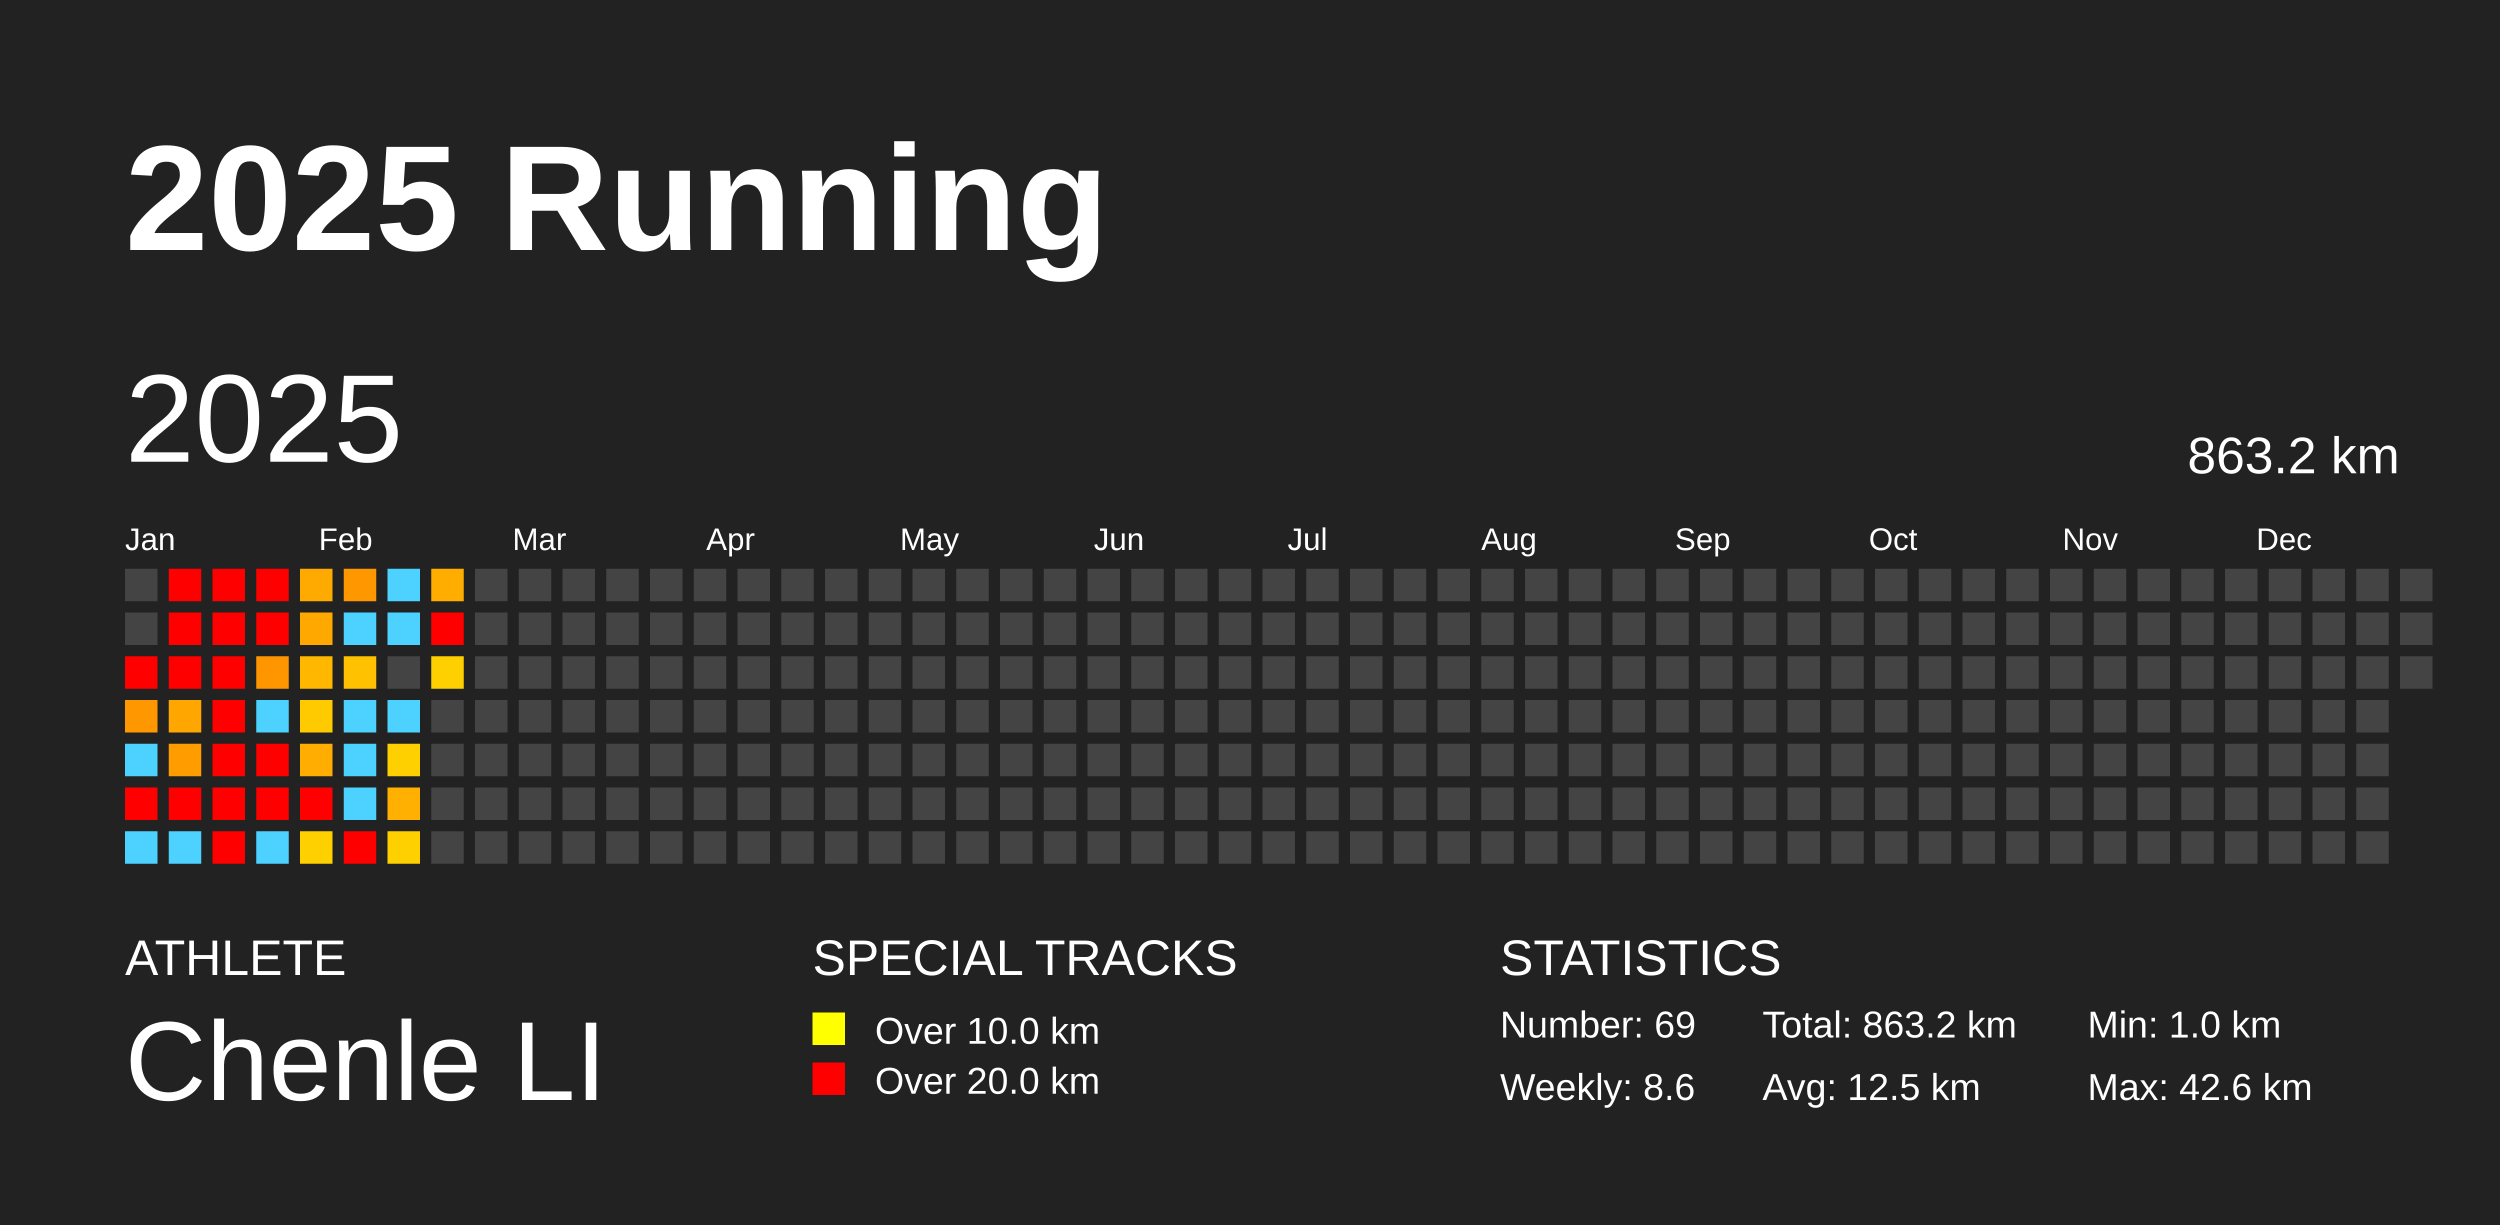
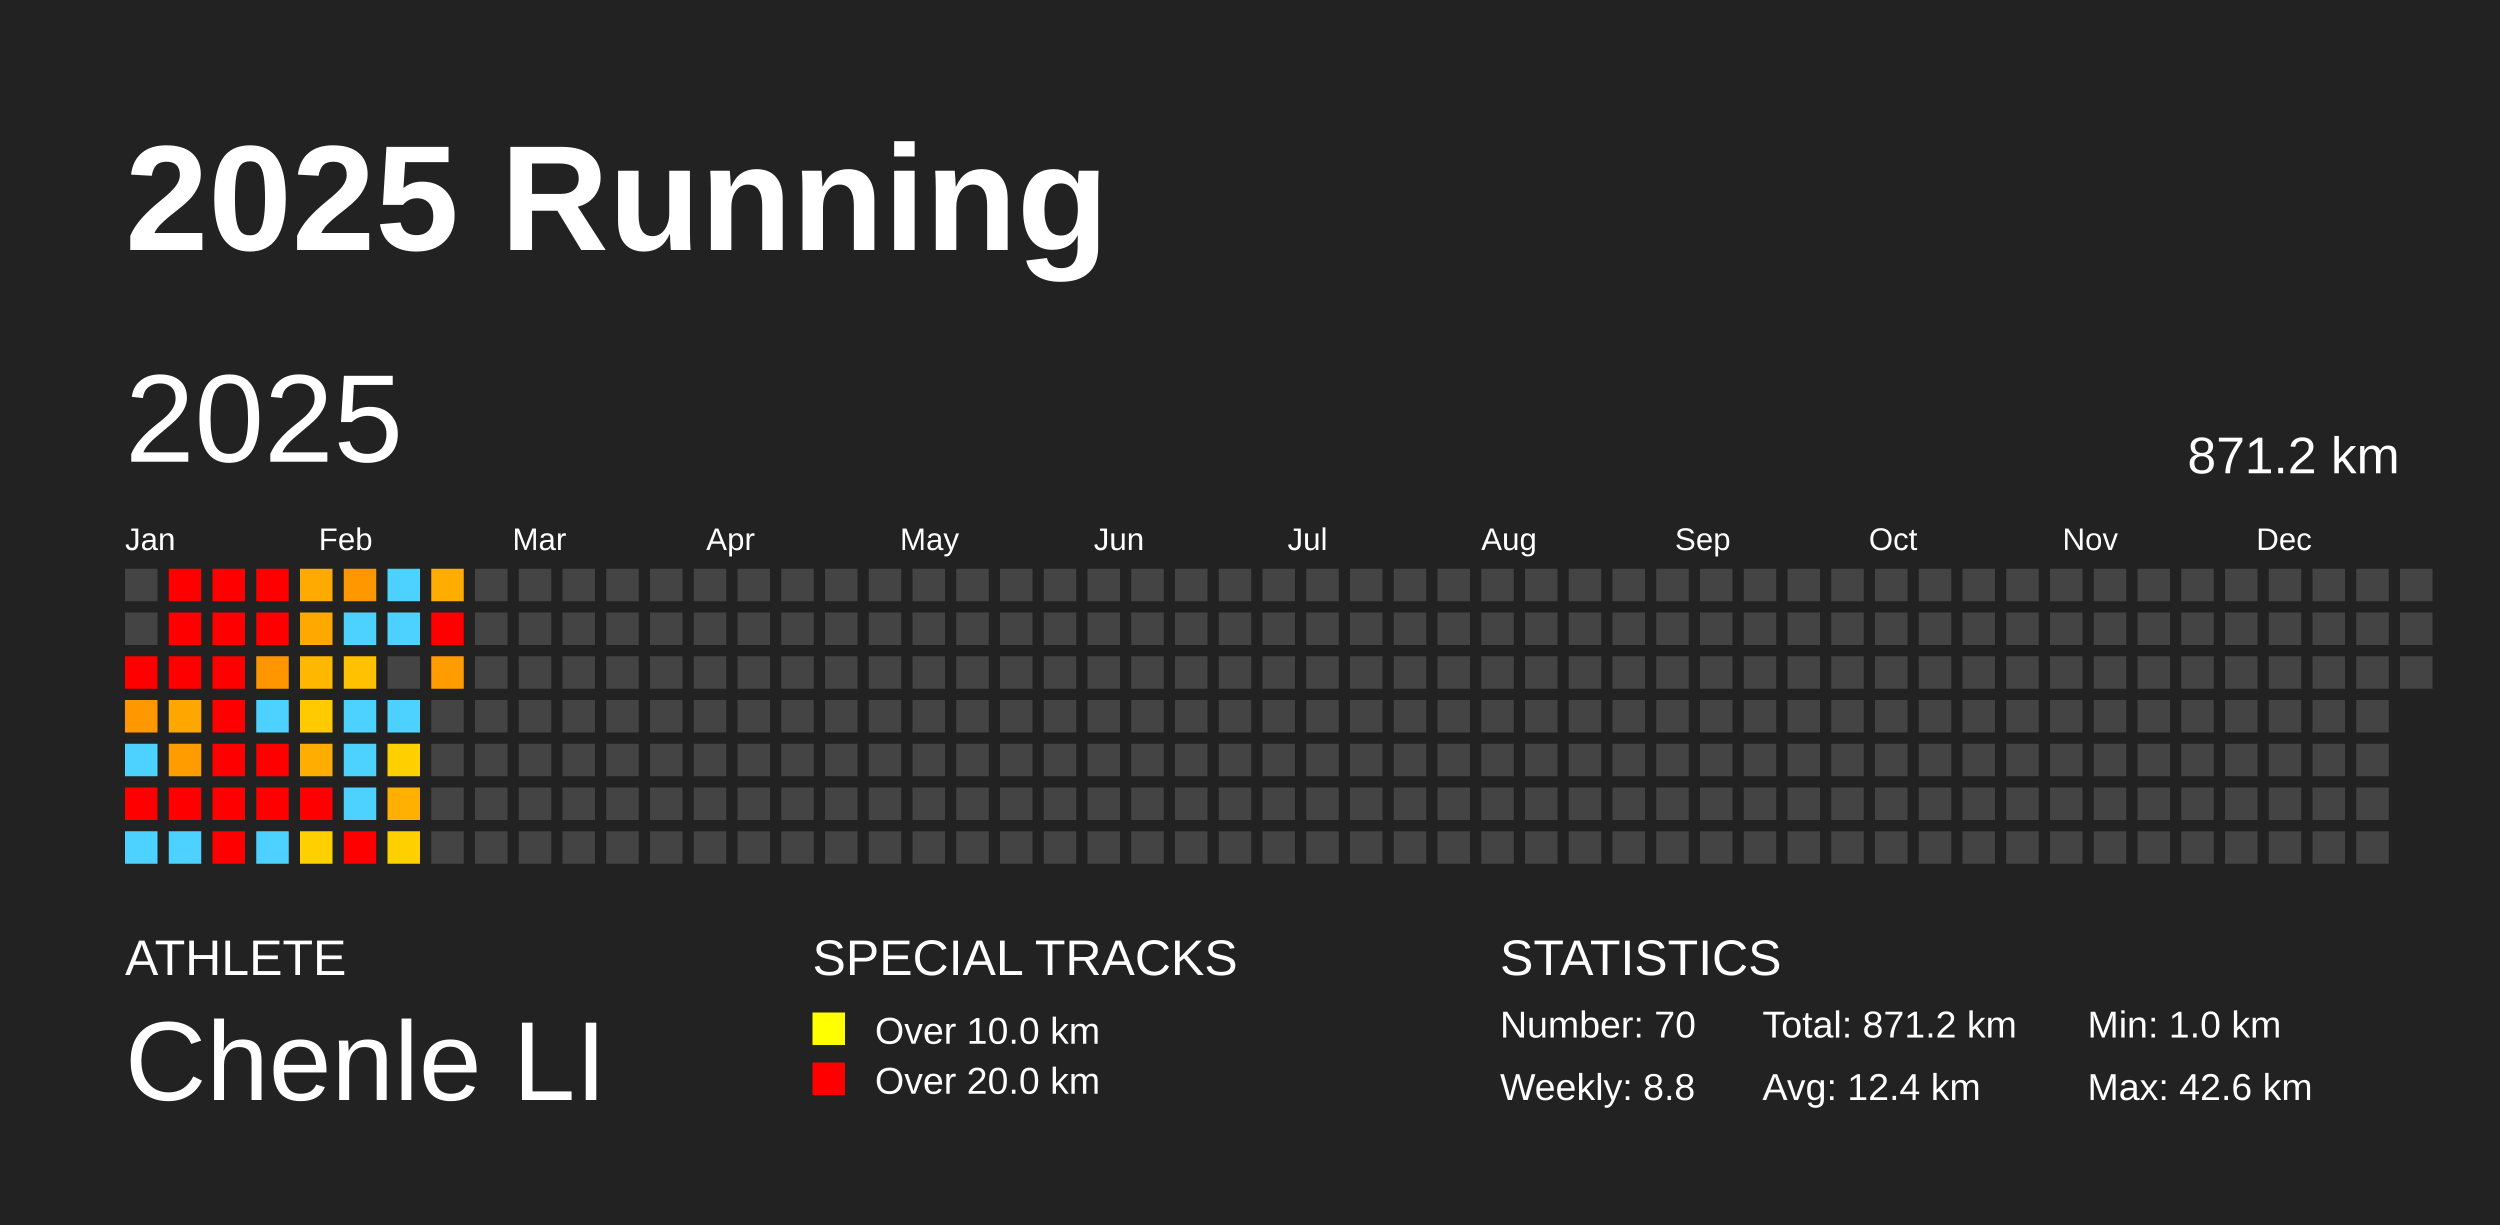
<svg xmlns="http://www.w3.org/2000/svg" baseProfile="full" height="98mm" version="1.1" viewBox="0,0,200,98" width="200mm">
  <defs />
  <rect fill="#222222" height="98" width="200" x="0" y="0" />
  <text fill="#FFFFFF" style="font-size:12px; font-family:Arial; font-weight:bold;" x="10" y="20">2025 Running</text>
  <text fill="#FFFFFF" style="font-size:4px; font-family:Arial" x="10" y="78">ATHLETE</text>
  <text fill="#FFFFFF" style="font-size:9px; font-family:Arial" x="10" y="88">Chenle LI</text>
  <text fill="#FFFFFF" style="font-size:4px; font-family:Arial" x="65" y="78">SPECIAL TRACKS</text>
  <rect fill="yellow" height="2.6" width="2.6" x="65" y="81" />
  <text fill="#FFFFFF" style="font-size:3px; font-family:Arial" x="70" y="83.5">Over 10.0 km</text>
  <rect fill="red" height="2.6" width="2.6" x="65" y="85" />
  <text fill="#FFFFFF" style="font-size:3px; font-family:Arial" x="70" y="87.5">Over 20.0 km</text>
  <text fill="#FFFFFF" style="font-size:4px; font-family:Arial" x="120" y="78">STATISTICS</text>
-   <text fill="#FFFFFF" style="font-size:3px; font-family:Arial" x="120" y="83">Number: 69</text>
-   <text fill="#FFFFFF" style="font-size:3px; font-family:Arial" x="120" y="88">Weekly: 8.6</text>
-   <text fill="#FFFFFF" style="font-size:3px; font-family:Arial" x="141" y="83">Total: 863.2 km</text>
-   <text fill="#FFFFFF" style="font-size:3px; font-family:Arial" x="141" y="88">Avg: 12.5 km</text>
+   <text fill="#FFFFFF" style="font-size:3px; font-family:Arial" x="120" y="83">Number: 70</text>
+   <text fill="#FFFFFF" style="font-size:3px; font-family:Arial" x="120" y="88">Weekly: 8.8</text>
+   <text fill="#FFFFFF" style="font-size:3px; font-family:Arial" x="141" y="83">Total: 871.2 km</text>
+   <text fill="#FFFFFF" style="font-size:3px; font-family:Arial" x="141" y="88">Avg: 12.4 km</text>
  <text fill="#FFFFFF" style="font-size:3px; font-family:Arial" x="167" y="83">Min: 1.0 km</text>
  <text fill="#FFFFFF" style="font-size:3px; font-family:Arial" x="167" y="88">Max: 42.6 km</text>
  <text dominant-baseline="hanging" fill="#FFFFFF" style="font-size:10.0px; font-family:Arial;" x="10" y="30">2025</text>
-   <text dominant-baseline="hanging" fill="#FFFFFF" style="font-size:4.125px; font-family:Arial;" x="175" y="35">863.2 km</text>
+   <text dominant-baseline="hanging" fill="#FFFFFF" style="font-size:4.125px; font-family:Arial;" x="175" y="35">871.2 km</text>
  <text fill="#FFFFFF" style="font-size:2.5px; font-family:Arial" x="10.0" y="44">Jan</text>
  <text fill="#FFFFFF" style="font-size:2.5px; font-family:Arial" x="25.5" y="44">Feb</text>
  <text fill="#FFFFFF" style="font-size:2.5px; font-family:Arial" x="41.0" y="44">Mar</text>
  <text fill="#FFFFFF" style="font-size:2.5px; font-family:Arial" x="56.5" y="44">Apr</text>
  <text fill="#FFFFFF" style="font-size:2.5px; font-family:Arial" x="72.0" y="44">May</text>
  <text fill="#FFFFFF" style="font-size:2.5px; font-family:Arial" x="87.5" y="44">Jun</text>
  <text fill="#FFFFFF" style="font-size:2.5px; font-family:Arial" x="103.0" y="44">Jul</text>
  <text fill="#FFFFFF" style="font-size:2.5px; font-family:Arial" x="118.5" y="44">Aug</text>
  <text fill="#FFFFFF" style="font-size:2.5px; font-family:Arial" x="134.0" y="44">Sep</text>
  <text fill="#FFFFFF" style="font-size:2.5px; font-family:Arial" x="149.5" y="44">Oct</text>
  <text fill="#FFFFFF" style="font-size:2.5px; font-family:Arial" x="165.0" y="44">Nov</text>
  <text fill="#FFFFFF" style="font-size:2.5px; font-family:Arial" x="180.5" y="44">Dec</text>
  <rect fill="#444444" height="2.6" width="2.6" x="10.0" y="45.5" />
  <rect fill="#444444" height="2.6" width="2.6" x="10.0" y="49.0" />
  <rect fill="red" height="2.6" width="2.6" x="10.0" y="52.5" />
  <rect fill="#ff9700" height="2.6" width="2.6" x="10.0" y="56.0" />
  <rect fill="#4dd2ff" height="2.6" width="2.6" x="10.0" y="59.5" />
  <rect fill="red" height="2.6" width="2.6" x="10.0" y="63.0" />
  <rect fill="#4dd2ff" height="2.6" width="2.6" x="10.0" y="66.5" />
  <rect fill="red" height="2.6" width="2.6" x="13.5" y="45.5" />
  <rect fill="red" height="2.6" width="2.6" x="13.5" y="49.0" />
  <rect fill="red" height="2.6" width="2.6" x="13.5" y="52.5" />
  <rect fill="#ffa700" height="2.6" width="2.6" x="13.5" y="56.0" />
  <rect fill="#ff9d00" height="2.6" width="2.6" x="13.5" y="59.5" />
  <rect fill="red" height="2.6" width="2.6" x="13.5" y="63.0" />
  <rect fill="#4dd2ff" height="2.6" width="2.6" x="13.5" y="66.5" />
  <rect fill="red" height="2.6" width="2.6" x="17.0" y="45.5" />
  <rect fill="red" height="2.6" width="2.6" x="17.0" y="49.0" />
  <rect fill="red" height="2.6" width="2.6" x="17.0" y="52.5" />
  <rect fill="red" height="2.6" width="2.6" x="17.0" y="56.0" />
  <rect fill="red" height="2.6" width="2.6" x="17.0" y="59.5" />
  <rect fill="red" height="2.6" width="2.6" x="17.0" y="63.0" />
  <rect fill="red" height="2.6" width="2.6" x="17.0" y="66.5" />
  <rect fill="red" height="2.6" width="2.6" x="20.5" y="45.5" />
  <rect fill="red" height="2.6" width="2.6" x="20.5" y="49.0" />
  <rect fill="#ff9600" height="2.6" width="2.6" x="20.5" y="52.5" />
  <rect fill="#4dd2ff" height="2.6" width="2.6" x="20.5" y="56.0" />
  <rect fill="red" height="2.6" width="2.6" x="20.5" y="59.5" />
  <rect fill="red" height="2.6" width="2.6" x="20.5" y="63.0" />
  <rect fill="#4dd2ff" height="2.6" width="2.6" x="20.5" y="66.5" />
  <rect fill="#ffaa00" height="2.6" width="2.6" x="24.0" y="45.5" />
  <rect fill="#ffa900" height="2.6" width="2.6" x="24.0" y="49.0" />
  <rect fill="#ffb700" height="2.6" width="2.6" x="24.0" y="52.5" />
  <rect fill="#ffca00" height="2.6" width="2.6" x="24.0" y="56.0" />
  <rect fill="#ffad00" height="2.6" width="2.6" x="24.0" y="59.5" />
  <rect fill="red" height="2.6" width="2.6" x="24.0" y="63.0" />
  <rect fill="#ffd000" height="2.6" width="2.6" x="24.0" y="66.5" />
  <rect fill="#ff9700" height="2.6" width="2.6" x="27.5" y="45.5" />
  <rect fill="#4dd2ff" height="2.6" width="2.6" x="27.5" y="49.0" />
  <rect fill="#ffc100" height="2.6" width="2.6" x="27.5" y="52.5" />
  <rect fill="#4dd2ff" height="2.6" width="2.6" x="27.5" y="56.0" />
  <rect fill="#4dd2ff" height="2.6" width="2.6" x="27.5" y="59.5" />
  <rect fill="#4dd2ff" height="2.6" width="2.6" x="27.5" y="63.0" />
  <rect fill="red" height="2.6" width="2.6" x="27.5" y="66.5" />
  <rect fill="#4dd2ff" height="2.6" width="2.6" x="31.0" y="45.5" />
  <rect fill="#4dd2ff" height="2.6" width="2.6" x="31.0" y="49.0" />
  <rect fill="#444444" height="2.6" width="2.6" x="31.0" y="52.5" />
  <rect fill="#4dd2ff" height="2.6" width="2.6" x="31.0" y="56.0" />
  <rect fill="#ffd000" height="2.6" width="2.6" x="31.0" y="59.5" />
  <rect fill="#ffb000" height="2.6" width="2.6" x="31.0" y="63.0" />
  <rect fill="#ffd000" height="2.6" width="2.6" x="31.0" y="66.5" />
  <rect fill="#ffae00" height="2.6" width="2.6" x="34.5" y="45.5" />
  <rect fill="red" height="2.6" width="2.6" x="34.5" y="49.0" />
-   <rect fill="#ffd000" height="2.6" width="2.6" x="34.5" y="52.5" />
+   <rect fill="#ff9d00" height="2.6" width="2.6" x="34.5" y="52.5" />
  <rect fill="#444444" height="2.6" width="2.6" x="34.5" y="56.0" />
  <rect fill="#444444" height="2.6" width="2.6" x="34.5" y="59.5" />
  <rect fill="#444444" height="2.6" width="2.6" x="34.5" y="63.0" />
  <rect fill="#444444" height="2.6" width="2.6" x="34.5" y="66.5" />
  <rect fill="#444444" height="2.6" width="2.6" x="38.0" y="45.5" />
  <rect fill="#444444" height="2.6" width="2.6" x="38.0" y="49.0" />
  <rect fill="#444444" height="2.6" width="2.6" x="38.0" y="52.5" />
  <rect fill="#444444" height="2.6" width="2.6" x="38.0" y="56.0" />
  <rect fill="#444444" height="2.6" width="2.6" x="38.0" y="59.5" />
  <rect fill="#444444" height="2.6" width="2.6" x="38.0" y="63.0" />
  <rect fill="#444444" height="2.6" width="2.6" x="38.0" y="66.5" />
  <rect fill="#444444" height="2.6" width="2.6" x="41.5" y="45.5" />
  <rect fill="#444444" height="2.6" width="2.6" x="41.5" y="49.0" />
  <rect fill="#444444" height="2.6" width="2.6" x="41.5" y="52.5" />
  <rect fill="#444444" height="2.6" width="2.6" x="41.5" y="56.0" />
  <rect fill="#444444" height="2.6" width="2.6" x="41.5" y="59.5" />
  <rect fill="#444444" height="2.6" width="2.6" x="41.5" y="63.0" />
  <rect fill="#444444" height="2.6" width="2.6" x="41.5" y="66.5" />
  <rect fill="#444444" height="2.6" width="2.6" x="45.0" y="45.5" />
  <rect fill="#444444" height="2.6" width="2.6" x="45.0" y="49.0" />
  <rect fill="#444444" height="2.6" width="2.6" x="45.0" y="52.5" />
  <rect fill="#444444" height="2.6" width="2.6" x="45.0" y="56.0" />
  <rect fill="#444444" height="2.6" width="2.6" x="45.0" y="59.5" />
  <rect fill="#444444" height="2.6" width="2.6" x="45.0" y="63.0" />
  <rect fill="#444444" height="2.6" width="2.6" x="45.0" y="66.5" />
  <rect fill="#444444" height="2.6" width="2.6" x="48.5" y="45.5" />
  <rect fill="#444444" height="2.6" width="2.6" x="48.5" y="49.0" />
  <rect fill="#444444" height="2.6" width="2.6" x="48.5" y="52.5" />
  <rect fill="#444444" height="2.6" width="2.6" x="48.5" y="56.0" />
  <rect fill="#444444" height="2.6" width="2.6" x="48.5" y="59.5" />
  <rect fill="#444444" height="2.6" width="2.6" x="48.5" y="63.0" />
  <rect fill="#444444" height="2.6" width="2.6" x="48.5" y="66.5" />
  <rect fill="#444444" height="2.6" width="2.6" x="52.0" y="45.5" />
  <rect fill="#444444" height="2.6" width="2.6" x="52.0" y="49.0" />
  <rect fill="#444444" height="2.6" width="2.6" x="52.0" y="52.5" />
  <rect fill="#444444" height="2.6" width="2.6" x="52.0" y="56.0" />
  <rect fill="#444444" height="2.6" width="2.6" x="52.0" y="59.5" />
  <rect fill="#444444" height="2.6" width="2.6" x="52.0" y="63.0" />
  <rect fill="#444444" height="2.6" width="2.6" x="52.0" y="66.5" />
  <rect fill="#444444" height="2.6" width="2.6" x="55.5" y="45.5" />
  <rect fill="#444444" height="2.6" width="2.6" x="55.5" y="49.0" />
  <rect fill="#444444" height="2.6" width="2.6" x="55.5" y="52.5" />
  <rect fill="#444444" height="2.6" width="2.6" x="55.5" y="56.0" />
  <rect fill="#444444" height="2.6" width="2.6" x="55.5" y="59.5" />
  <rect fill="#444444" height="2.6" width="2.6" x="55.5" y="63.0" />
  <rect fill="#444444" height="2.6" width="2.6" x="55.5" y="66.5" />
  <rect fill="#444444" height="2.6" width="2.6" x="59.0" y="45.5" />
  <rect fill="#444444" height="2.6" width="2.6" x="59.0" y="49.0" />
  <rect fill="#444444" height="2.6" width="2.6" x="59.0" y="52.5" />
  <rect fill="#444444" height="2.6" width="2.6" x="59.0" y="56.0" />
  <rect fill="#444444" height="2.6" width="2.6" x="59.0" y="59.5" />
  <rect fill="#444444" height="2.6" width="2.6" x="59.0" y="63.0" />
  <rect fill="#444444" height="2.6" width="2.6" x="59.0" y="66.5" />
  <rect fill="#444444" height="2.6" width="2.6" x="62.5" y="45.5" />
  <rect fill="#444444" height="2.6" width="2.6" x="62.5" y="49.0" />
  <rect fill="#444444" height="2.6" width="2.6" x="62.5" y="52.5" />
  <rect fill="#444444" height="2.6" width="2.6" x="62.5" y="56.0" />
  <rect fill="#444444" height="2.6" width="2.6" x="62.5" y="59.5" />
  <rect fill="#444444" height="2.6" width="2.6" x="62.5" y="63.0" />
  <rect fill="#444444" height="2.6" width="2.6" x="62.5" y="66.5" />
  <rect fill="#444444" height="2.6" width="2.6" x="66.0" y="45.5" />
  <rect fill="#444444" height="2.6" width="2.6" x="66.0" y="49.0" />
  <rect fill="#444444" height="2.6" width="2.6" x="66.0" y="52.5" />
  <rect fill="#444444" height="2.6" width="2.6" x="66.0" y="56.0" />
  <rect fill="#444444" height="2.6" width="2.6" x="66.0" y="59.5" />
  <rect fill="#444444" height="2.6" width="2.6" x="66.0" y="63.0" />
  <rect fill="#444444" height="2.6" width="2.6" x="66.0" y="66.5" />
  <rect fill="#444444" height="2.6" width="2.6" x="69.5" y="45.5" />
  <rect fill="#444444" height="2.6" width="2.6" x="69.5" y="49.0" />
  <rect fill="#444444" height="2.6" width="2.6" x="69.5" y="52.5" />
  <rect fill="#444444" height="2.6" width="2.6" x="69.5" y="56.0" />
  <rect fill="#444444" height="2.6" width="2.6" x="69.5" y="59.5" />
  <rect fill="#444444" height="2.6" width="2.6" x="69.5" y="63.0" />
  <rect fill="#444444" height="2.6" width="2.6" x="69.5" y="66.5" />
  <rect fill="#444444" height="2.6" width="2.6" x="73.0" y="45.5" />
  <rect fill="#444444" height="2.6" width="2.6" x="73.0" y="49.0" />
  <rect fill="#444444" height="2.6" width="2.6" x="73.0" y="52.5" />
  <rect fill="#444444" height="2.6" width="2.6" x="73.0" y="56.0" />
  <rect fill="#444444" height="2.6" width="2.6" x="73.0" y="59.5" />
  <rect fill="#444444" height="2.6" width="2.6" x="73.0" y="63.0" />
  <rect fill="#444444" height="2.6" width="2.6" x="73.0" y="66.5" />
  <rect fill="#444444" height="2.6" width="2.6" x="76.5" y="45.5" />
  <rect fill="#444444" height="2.6" width="2.6" x="76.5" y="49.0" />
  <rect fill="#444444" height="2.6" width="2.6" x="76.5" y="52.5" />
  <rect fill="#444444" height="2.6" width="2.6" x="76.5" y="56.0" />
  <rect fill="#444444" height="2.6" width="2.6" x="76.5" y="59.5" />
  <rect fill="#444444" height="2.6" width="2.6" x="76.5" y="63.0" />
  <rect fill="#444444" height="2.6" width="2.6" x="76.5" y="66.5" />
  <rect fill="#444444" height="2.6" width="2.6" x="80.0" y="45.5" />
  <rect fill="#444444" height="2.6" width="2.6" x="80.0" y="49.0" />
  <rect fill="#444444" height="2.6" width="2.6" x="80.0" y="52.5" />
  <rect fill="#444444" height="2.6" width="2.6" x="80.0" y="56.0" />
  <rect fill="#444444" height="2.6" width="2.6" x="80.0" y="59.5" />
  <rect fill="#444444" height="2.6" width="2.6" x="80.0" y="63.0" />
  <rect fill="#444444" height="2.6" width="2.6" x="80.0" y="66.5" />
  <rect fill="#444444" height="2.6" width="2.6" x="83.5" y="45.5" />
  <rect fill="#444444" height="2.6" width="2.6" x="83.5" y="49.0" />
  <rect fill="#444444" height="2.6" width="2.6" x="83.5" y="52.5" />
  <rect fill="#444444" height="2.6" width="2.6" x="83.5" y="56.0" />
  <rect fill="#444444" height="2.6" width="2.6" x="83.5" y="59.5" />
  <rect fill="#444444" height="2.6" width="2.6" x="83.5" y="63.0" />
  <rect fill="#444444" height="2.6" width="2.6" x="83.5" y="66.5" />
  <rect fill="#444444" height="2.6" width="2.6" x="87.0" y="45.5" />
  <rect fill="#444444" height="2.6" width="2.6" x="87.0" y="49.0" />
  <rect fill="#444444" height="2.6" width="2.6" x="87.0" y="52.5" />
  <rect fill="#444444" height="2.6" width="2.6" x="87.0" y="56.0" />
  <rect fill="#444444" height="2.6" width="2.6" x="87.0" y="59.5" />
  <rect fill="#444444" height="2.6" width="2.6" x="87.0" y="63.0" />
  <rect fill="#444444" height="2.6" width="2.6" x="87.0" y="66.5" />
  <rect fill="#444444" height="2.6" width="2.6" x="90.5" y="45.5" />
  <rect fill="#444444" height="2.6" width="2.6" x="90.5" y="49.0" />
  <rect fill="#444444" height="2.6" width="2.6" x="90.5" y="52.5" />
  <rect fill="#444444" height="2.6" width="2.6" x="90.5" y="56.0" />
  <rect fill="#444444" height="2.6" width="2.6" x="90.5" y="59.5" />
  <rect fill="#444444" height="2.6" width="2.6" x="90.5" y="63.0" />
  <rect fill="#444444" height="2.6" width="2.6" x="90.5" y="66.5" />
  <rect fill="#444444" height="2.6" width="2.6" x="94.0" y="45.5" />
  <rect fill="#444444" height="2.6" width="2.6" x="94.0" y="49.0" />
  <rect fill="#444444" height="2.6" width="2.6" x="94.0" y="52.5" />
  <rect fill="#444444" height="2.6" width="2.6" x="94.0" y="56.0" />
  <rect fill="#444444" height="2.6" width="2.6" x="94.0" y="59.5" />
  <rect fill="#444444" height="2.6" width="2.6" x="94.0" y="63.0" />
  <rect fill="#444444" height="2.6" width="2.6" x="94.0" y="66.5" />
  <rect fill="#444444" height="2.6" width="2.6" x="97.5" y="45.5" />
  <rect fill="#444444" height="2.6" width="2.6" x="97.5" y="49.0" />
  <rect fill="#444444" height="2.6" width="2.6" x="97.5" y="52.5" />
  <rect fill="#444444" height="2.6" width="2.6" x="97.5" y="56.0" />
  <rect fill="#444444" height="2.6" width="2.6" x="97.5" y="59.5" />
  <rect fill="#444444" height="2.6" width="2.6" x="97.5" y="63.0" />
  <rect fill="#444444" height="2.6" width="2.6" x="97.5" y="66.5" />
  <rect fill="#444444" height="2.6" width="2.6" x="101.0" y="45.5" />
  <rect fill="#444444" height="2.6" width="2.6" x="101.0" y="49.0" />
  <rect fill="#444444" height="2.6" width="2.6" x="101.0" y="52.5" />
  <rect fill="#444444" height="2.6" width="2.6" x="101.0" y="56.0" />
  <rect fill="#444444" height="2.6" width="2.6" x="101.0" y="59.5" />
  <rect fill="#444444" height="2.6" width="2.6" x="101.0" y="63.0" />
  <rect fill="#444444" height="2.6" width="2.6" x="101.0" y="66.5" />
  <rect fill="#444444" height="2.6" width="2.6" x="104.5" y="45.5" />
  <rect fill="#444444" height="2.6" width="2.6" x="104.5" y="49.0" />
  <rect fill="#444444" height="2.6" width="2.6" x="104.5" y="52.5" />
  <rect fill="#444444" height="2.6" width="2.6" x="104.5" y="56.0" />
  <rect fill="#444444" height="2.6" width="2.6" x="104.5" y="59.5" />
  <rect fill="#444444" height="2.6" width="2.6" x="104.5" y="63.0" />
  <rect fill="#444444" height="2.6" width="2.6" x="104.5" y="66.5" />
  <rect fill="#444444" height="2.6" width="2.6" x="108.0" y="45.5" />
  <rect fill="#444444" height="2.6" width="2.6" x="108.0" y="49.0" />
  <rect fill="#444444" height="2.6" width="2.6" x="108.0" y="52.5" />
  <rect fill="#444444" height="2.6" width="2.6" x="108.0" y="56.0" />
  <rect fill="#444444" height="2.6" width="2.6" x="108.0" y="59.5" />
  <rect fill="#444444" height="2.6" width="2.6" x="108.0" y="63.0" />
  <rect fill="#444444" height="2.6" width="2.6" x="108.0" y="66.5" />
  <rect fill="#444444" height="2.6" width="2.6" x="111.5" y="45.5" />
  <rect fill="#444444" height="2.6" width="2.6" x="111.5" y="49.0" />
  <rect fill="#444444" height="2.6" width="2.6" x="111.5" y="52.5" />
  <rect fill="#444444" height="2.6" width="2.6" x="111.5" y="56.0" />
  <rect fill="#444444" height="2.6" width="2.6" x="111.5" y="59.5" />
  <rect fill="#444444" height="2.6" width="2.6" x="111.5" y="63.0" />
  <rect fill="#444444" height="2.6" width="2.6" x="111.5" y="66.5" />
  <rect fill="#444444" height="2.6" width="2.6" x="115.0" y="45.5" />
  <rect fill="#444444" height="2.6" width="2.6" x="115.0" y="49.0" />
  <rect fill="#444444" height="2.6" width="2.6" x="115.0" y="52.5" />
  <rect fill="#444444" height="2.6" width="2.6" x="115.0" y="56.0" />
  <rect fill="#444444" height="2.6" width="2.6" x="115.0" y="59.5" />
  <rect fill="#444444" height="2.6" width="2.6" x="115.0" y="63.0" />
  <rect fill="#444444" height="2.6" width="2.6" x="115.0" y="66.5" />
  <rect fill="#444444" height="2.6" width="2.6" x="118.5" y="45.5" />
  <rect fill="#444444" height="2.6" width="2.6" x="118.5" y="49.0" />
  <rect fill="#444444" height="2.6" width="2.6" x="118.5" y="52.5" />
  <rect fill="#444444" height="2.6" width="2.6" x="118.5" y="56.0" />
  <rect fill="#444444" height="2.6" width="2.6" x="118.5" y="59.5" />
  <rect fill="#444444" height="2.6" width="2.6" x="118.5" y="63.0" />
  <rect fill="#444444" height="2.6" width="2.6" x="118.5" y="66.5" />
  <rect fill="#444444" height="2.6" width="2.6" x="122.0" y="45.5" />
  <rect fill="#444444" height="2.6" width="2.6" x="122.0" y="49.0" />
  <rect fill="#444444" height="2.6" width="2.6" x="122.0" y="52.5" />
  <rect fill="#444444" height="2.6" width="2.6" x="122.0" y="56.0" />
  <rect fill="#444444" height="2.6" width="2.6" x="122.0" y="59.5" />
  <rect fill="#444444" height="2.6" width="2.6" x="122.0" y="63.0" />
  <rect fill="#444444" height="2.6" width="2.6" x="122.0" y="66.5" />
  <rect fill="#444444" height="2.6" width="2.6" x="125.5" y="45.5" />
  <rect fill="#444444" height="2.6" width="2.6" x="125.5" y="49.0" />
  <rect fill="#444444" height="2.6" width="2.6" x="125.5" y="52.5" />
  <rect fill="#444444" height="2.6" width="2.6" x="125.5" y="56.0" />
  <rect fill="#444444" height="2.6" width="2.6" x="125.5" y="59.5" />
  <rect fill="#444444" height="2.6" width="2.6" x="125.5" y="63.0" />
  <rect fill="#444444" height="2.6" width="2.6" x="125.5" y="66.5" />
  <rect fill="#444444" height="2.6" width="2.6" x="129.0" y="45.5" />
  <rect fill="#444444" height="2.6" width="2.6" x="129.0" y="49.0" />
  <rect fill="#444444" height="2.6" width="2.6" x="129.0" y="52.5" />
  <rect fill="#444444" height="2.6" width="2.6" x="129.0" y="56.0" />
  <rect fill="#444444" height="2.6" width="2.6" x="129.0" y="59.5" />
  <rect fill="#444444" height="2.6" width="2.6" x="129.0" y="63.0" />
  <rect fill="#444444" height="2.6" width="2.6" x="129.0" y="66.5" />
  <rect fill="#444444" height="2.6" width="2.6" x="132.5" y="45.5" />
  <rect fill="#444444" height="2.6" width="2.6" x="132.5" y="49.0" />
  <rect fill="#444444" height="2.6" width="2.6" x="132.5" y="52.5" />
  <rect fill="#444444" height="2.6" width="2.6" x="132.5" y="56.0" />
  <rect fill="#444444" height="2.6" width="2.6" x="132.5" y="59.5" />
  <rect fill="#444444" height="2.6" width="2.6" x="132.5" y="63.0" />
  <rect fill="#444444" height="2.6" width="2.6" x="132.5" y="66.5" />
  <rect fill="#444444" height="2.6" width="2.6" x="136.0" y="45.5" />
  <rect fill="#444444" height="2.6" width="2.6" x="136.0" y="49.0" />
  <rect fill="#444444" height="2.6" width="2.6" x="136.0" y="52.5" />
  <rect fill="#444444" height="2.6" width="2.6" x="136.0" y="56.0" />
  <rect fill="#444444" height="2.6" width="2.6" x="136.0" y="59.5" />
  <rect fill="#444444" height="2.6" width="2.6" x="136.0" y="63.0" />
  <rect fill="#444444" height="2.6" width="2.6" x="136.0" y="66.5" />
  <rect fill="#444444" height="2.6" width="2.6" x="139.5" y="45.5" />
  <rect fill="#444444" height="2.6" width="2.6" x="139.5" y="49.0" />
  <rect fill="#444444" height="2.6" width="2.6" x="139.5" y="52.5" />
  <rect fill="#444444" height="2.6" width="2.6" x="139.5" y="56.0" />
  <rect fill="#444444" height="2.6" width="2.6" x="139.5" y="59.5" />
  <rect fill="#444444" height="2.6" width="2.6" x="139.5" y="63.0" />
  <rect fill="#444444" height="2.6" width="2.6" x="139.5" y="66.5" />
  <rect fill="#444444" height="2.6" width="2.6" x="143.0" y="45.5" />
  <rect fill="#444444" height="2.6" width="2.6" x="143.0" y="49.0" />
  <rect fill="#444444" height="2.6" width="2.6" x="143.0" y="52.5" />
  <rect fill="#444444" height="2.6" width="2.6" x="143.0" y="56.0" />
  <rect fill="#444444" height="2.6" width="2.6" x="143.0" y="59.5" />
  <rect fill="#444444" height="2.6" width="2.6" x="143.0" y="63.0" />
  <rect fill="#444444" height="2.6" width="2.6" x="143.0" y="66.5" />
  <rect fill="#444444" height="2.6" width="2.6" x="146.5" y="45.5" />
  <rect fill="#444444" height="2.6" width="2.6" x="146.5" y="49.0" />
  <rect fill="#444444" height="2.6" width="2.6" x="146.5" y="52.5" />
  <rect fill="#444444" height="2.6" width="2.6" x="146.5" y="56.0" />
  <rect fill="#444444" height="2.6" width="2.6" x="146.5" y="59.5" />
  <rect fill="#444444" height="2.6" width="2.6" x="146.5" y="63.0" />
  <rect fill="#444444" height="2.6" width="2.6" x="146.5" y="66.5" />
  <rect fill="#444444" height="2.6" width="2.6" x="150.0" y="45.5" />
  <rect fill="#444444" height="2.6" width="2.6" x="150.0" y="49.0" />
  <rect fill="#444444" height="2.6" width="2.6" x="150.0" y="52.5" />
  <rect fill="#444444" height="2.6" width="2.6" x="150.0" y="56.0" />
  <rect fill="#444444" height="2.6" width="2.6" x="150.0" y="59.5" />
  <rect fill="#444444" height="2.6" width="2.6" x="150.0" y="63.0" />
  <rect fill="#444444" height="2.6" width="2.6" x="150.0" y="66.5" />
  <rect fill="#444444" height="2.6" width="2.6" x="153.5" y="45.5" />
  <rect fill="#444444" height="2.6" width="2.6" x="153.5" y="49.0" />
  <rect fill="#444444" height="2.6" width="2.6" x="153.5" y="52.5" />
  <rect fill="#444444" height="2.6" width="2.6" x="153.5" y="56.0" />
  <rect fill="#444444" height="2.6" width="2.6" x="153.5" y="59.5" />
  <rect fill="#444444" height="2.6" width="2.6" x="153.5" y="63.0" />
  <rect fill="#444444" height="2.6" width="2.6" x="153.5" y="66.5" />
  <rect fill="#444444" height="2.6" width="2.6" x="157.0" y="45.5" />
  <rect fill="#444444" height="2.6" width="2.6" x="157.0" y="49.0" />
  <rect fill="#444444" height="2.6" width="2.6" x="157.0" y="52.5" />
  <rect fill="#444444" height="2.6" width="2.6" x="157.0" y="56.0" />
  <rect fill="#444444" height="2.6" width="2.6" x="157.0" y="59.5" />
  <rect fill="#444444" height="2.6" width="2.6" x="157.0" y="63.0" />
  <rect fill="#444444" height="2.6" width="2.6" x="157.0" y="66.5" />
  <rect fill="#444444" height="2.6" width="2.6" x="160.5" y="45.5" />
  <rect fill="#444444" height="2.6" width="2.6" x="160.5" y="49.0" />
  <rect fill="#444444" height="2.6" width="2.6" x="160.5" y="52.5" />
  <rect fill="#444444" height="2.6" width="2.6" x="160.5" y="56.0" />
  <rect fill="#444444" height="2.6" width="2.6" x="160.5" y="59.5" />
  <rect fill="#444444" height="2.6" width="2.6" x="160.5" y="63.0" />
  <rect fill="#444444" height="2.6" width="2.6" x="160.5" y="66.5" />
  <rect fill="#444444" height="2.6" width="2.6" x="164.0" y="45.5" />
  <rect fill="#444444" height="2.6" width="2.6" x="164.0" y="49.0" />
  <rect fill="#444444" height="2.6" width="2.6" x="164.0" y="52.5" />
  <rect fill="#444444" height="2.6" width="2.6" x="164.0" y="56.0" />
  <rect fill="#444444" height="2.6" width="2.6" x="164.0" y="59.5" />
  <rect fill="#444444" height="2.6" width="2.6" x="164.0" y="63.0" />
  <rect fill="#444444" height="2.6" width="2.6" x="164.0" y="66.5" />
  <rect fill="#444444" height="2.6" width="2.6" x="167.5" y="45.5" />
  <rect fill="#444444" height="2.6" width="2.6" x="167.5" y="49.0" />
  <rect fill="#444444" height="2.6" width="2.6" x="167.5" y="52.5" />
  <rect fill="#444444" height="2.6" width="2.6" x="167.5" y="56.0" />
  <rect fill="#444444" height="2.6" width="2.6" x="167.5" y="59.5" />
  <rect fill="#444444" height="2.6" width="2.6" x="167.5" y="63.0" />
  <rect fill="#444444" height="2.6" width="2.6" x="167.5" y="66.5" />
  <rect fill="#444444" height="2.6" width="2.6" x="171.0" y="45.5" />
  <rect fill="#444444" height="2.6" width="2.6" x="171.0" y="49.0" />
  <rect fill="#444444" height="2.6" width="2.6" x="171.0" y="52.5" />
  <rect fill="#444444" height="2.6" width="2.6" x="171.0" y="56.0" />
  <rect fill="#444444" height="2.6" width="2.6" x="171.0" y="59.5" />
  <rect fill="#444444" height="2.6" width="2.6" x="171.0" y="63.0" />
  <rect fill="#444444" height="2.6" width="2.6" x="171.0" y="66.5" />
  <rect fill="#444444" height="2.6" width="2.6" x="174.5" y="45.5" />
  <rect fill="#444444" height="2.6" width="2.6" x="174.5" y="49.0" />
  <rect fill="#444444" height="2.6" width="2.6" x="174.5" y="52.5" />
  <rect fill="#444444" height="2.6" width="2.6" x="174.5" y="56.0" />
  <rect fill="#444444" height="2.6" width="2.6" x="174.5" y="59.5" />
  <rect fill="#444444" height="2.6" width="2.6" x="174.5" y="63.0" />
  <rect fill="#444444" height="2.6" width="2.6" x="174.5" y="66.5" />
  <rect fill="#444444" height="2.6" width="2.6" x="178.0" y="45.5" />
  <rect fill="#444444" height="2.6" width="2.6" x="178.0" y="49.0" />
  <rect fill="#444444" height="2.6" width="2.6" x="178.0" y="52.5" />
  <rect fill="#444444" height="2.6" width="2.6" x="178.0" y="56.0" />
  <rect fill="#444444" height="2.6" width="2.6" x="178.0" y="59.5" />
  <rect fill="#444444" height="2.6" width="2.6" x="178.0" y="63.0" />
  <rect fill="#444444" height="2.6" width="2.6" x="178.0" y="66.5" />
  <rect fill="#444444" height="2.6" width="2.6" x="181.5" y="45.5" />
  <rect fill="#444444" height="2.6" width="2.6" x="181.5" y="49.0" />
  <rect fill="#444444" height="2.6" width="2.6" x="181.5" y="52.5" />
  <rect fill="#444444" height="2.6" width="2.6" x="181.5" y="56.0" />
  <rect fill="#444444" height="2.6" width="2.6" x="181.5" y="59.5" />
  <rect fill="#444444" height="2.6" width="2.6" x="181.5" y="63.0" />
  <rect fill="#444444" height="2.6" width="2.6" x="181.5" y="66.5" />
  <rect fill="#444444" height="2.6" width="2.6" x="185.0" y="45.5" />
  <rect fill="#444444" height="2.6" width="2.6" x="185.0" y="49.0" />
  <rect fill="#444444" height="2.6" width="2.6" x="185.0" y="52.5" />
  <rect fill="#444444" height="2.6" width="2.6" x="185.0" y="56.0" />
  <rect fill="#444444" height="2.6" width="2.6" x="185.0" y="59.5" />
  <rect fill="#444444" height="2.6" width="2.6" x="185.0" y="63.0" />
  <rect fill="#444444" height="2.6" width="2.6" x="185.0" y="66.5" />
  <rect fill="#444444" height="2.6" width="2.6" x="188.5" y="45.5" />
  <rect fill="#444444" height="2.6" width="2.6" x="188.5" y="49.0" />
  <rect fill="#444444" height="2.6" width="2.6" x="188.5" y="52.5" />
  <rect fill="#444444" height="2.6" width="2.6" x="188.5" y="56.0" />
  <rect fill="#444444" height="2.6" width="2.6" x="188.5" y="59.5" />
  <rect fill="#444444" height="2.6" width="2.6" x="188.5" y="63.0" />
  <rect fill="#444444" height="2.6" width="2.6" x="188.5" y="66.5" />
  <rect fill="#444444" height="2.6" width="2.6" x="192.0" y="45.5" />
  <rect fill="#444444" height="2.6" width="2.6" x="192.0" y="49.0" />
  <rect fill="#444444" height="2.6" width="2.6" x="192.0" y="52.5" />
</svg>
